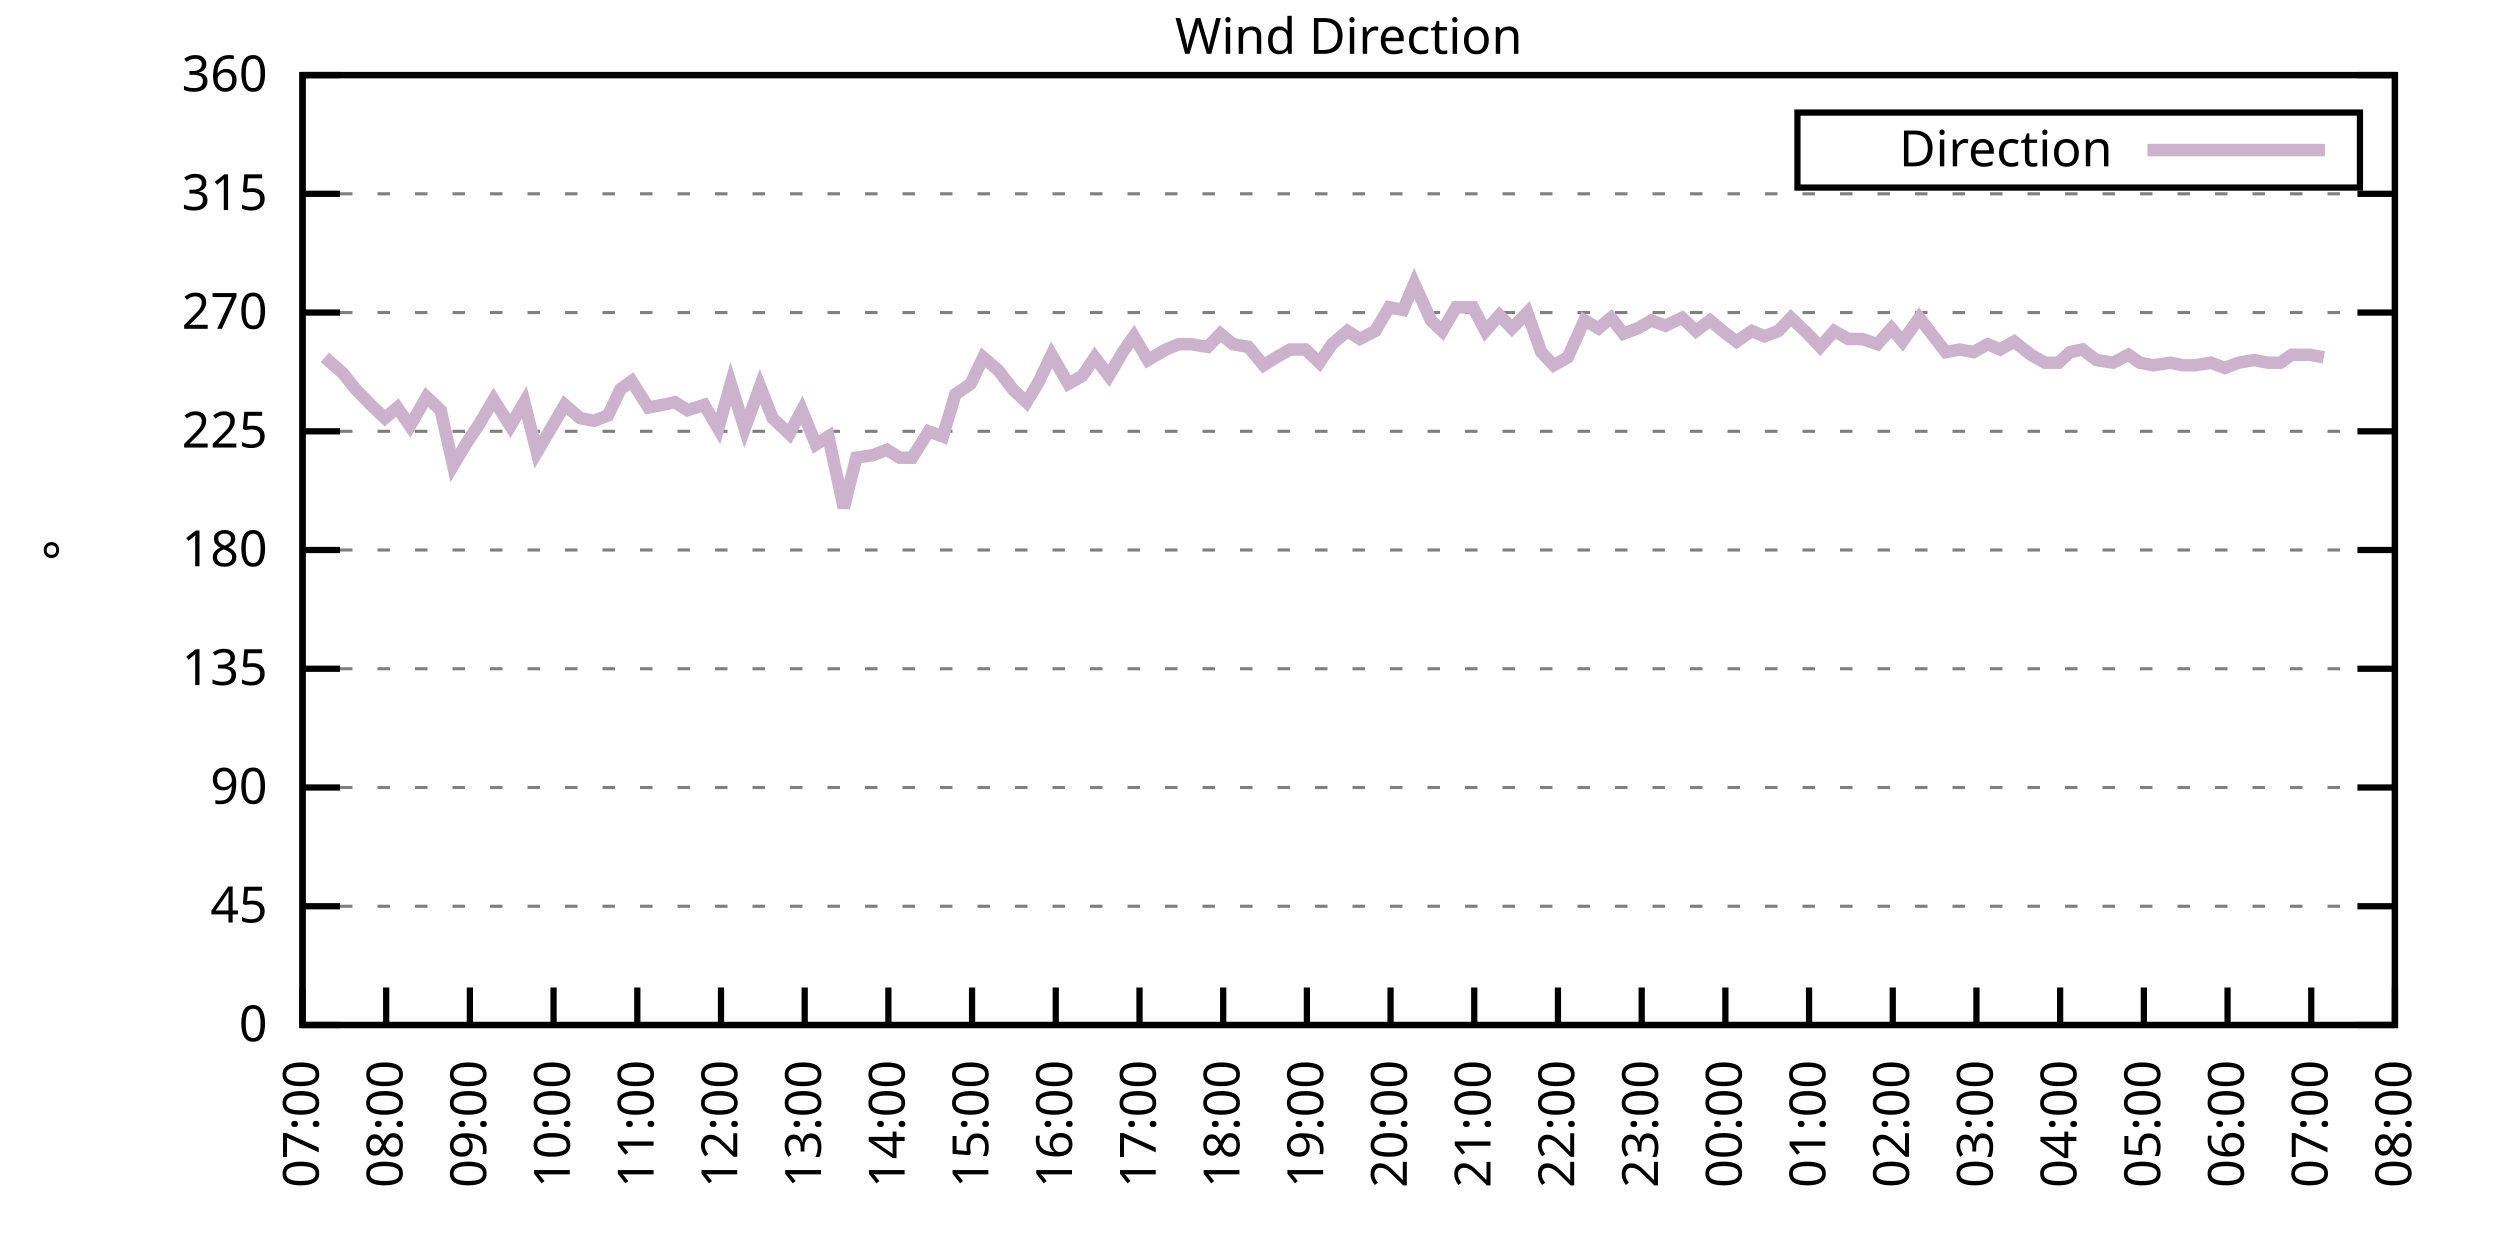
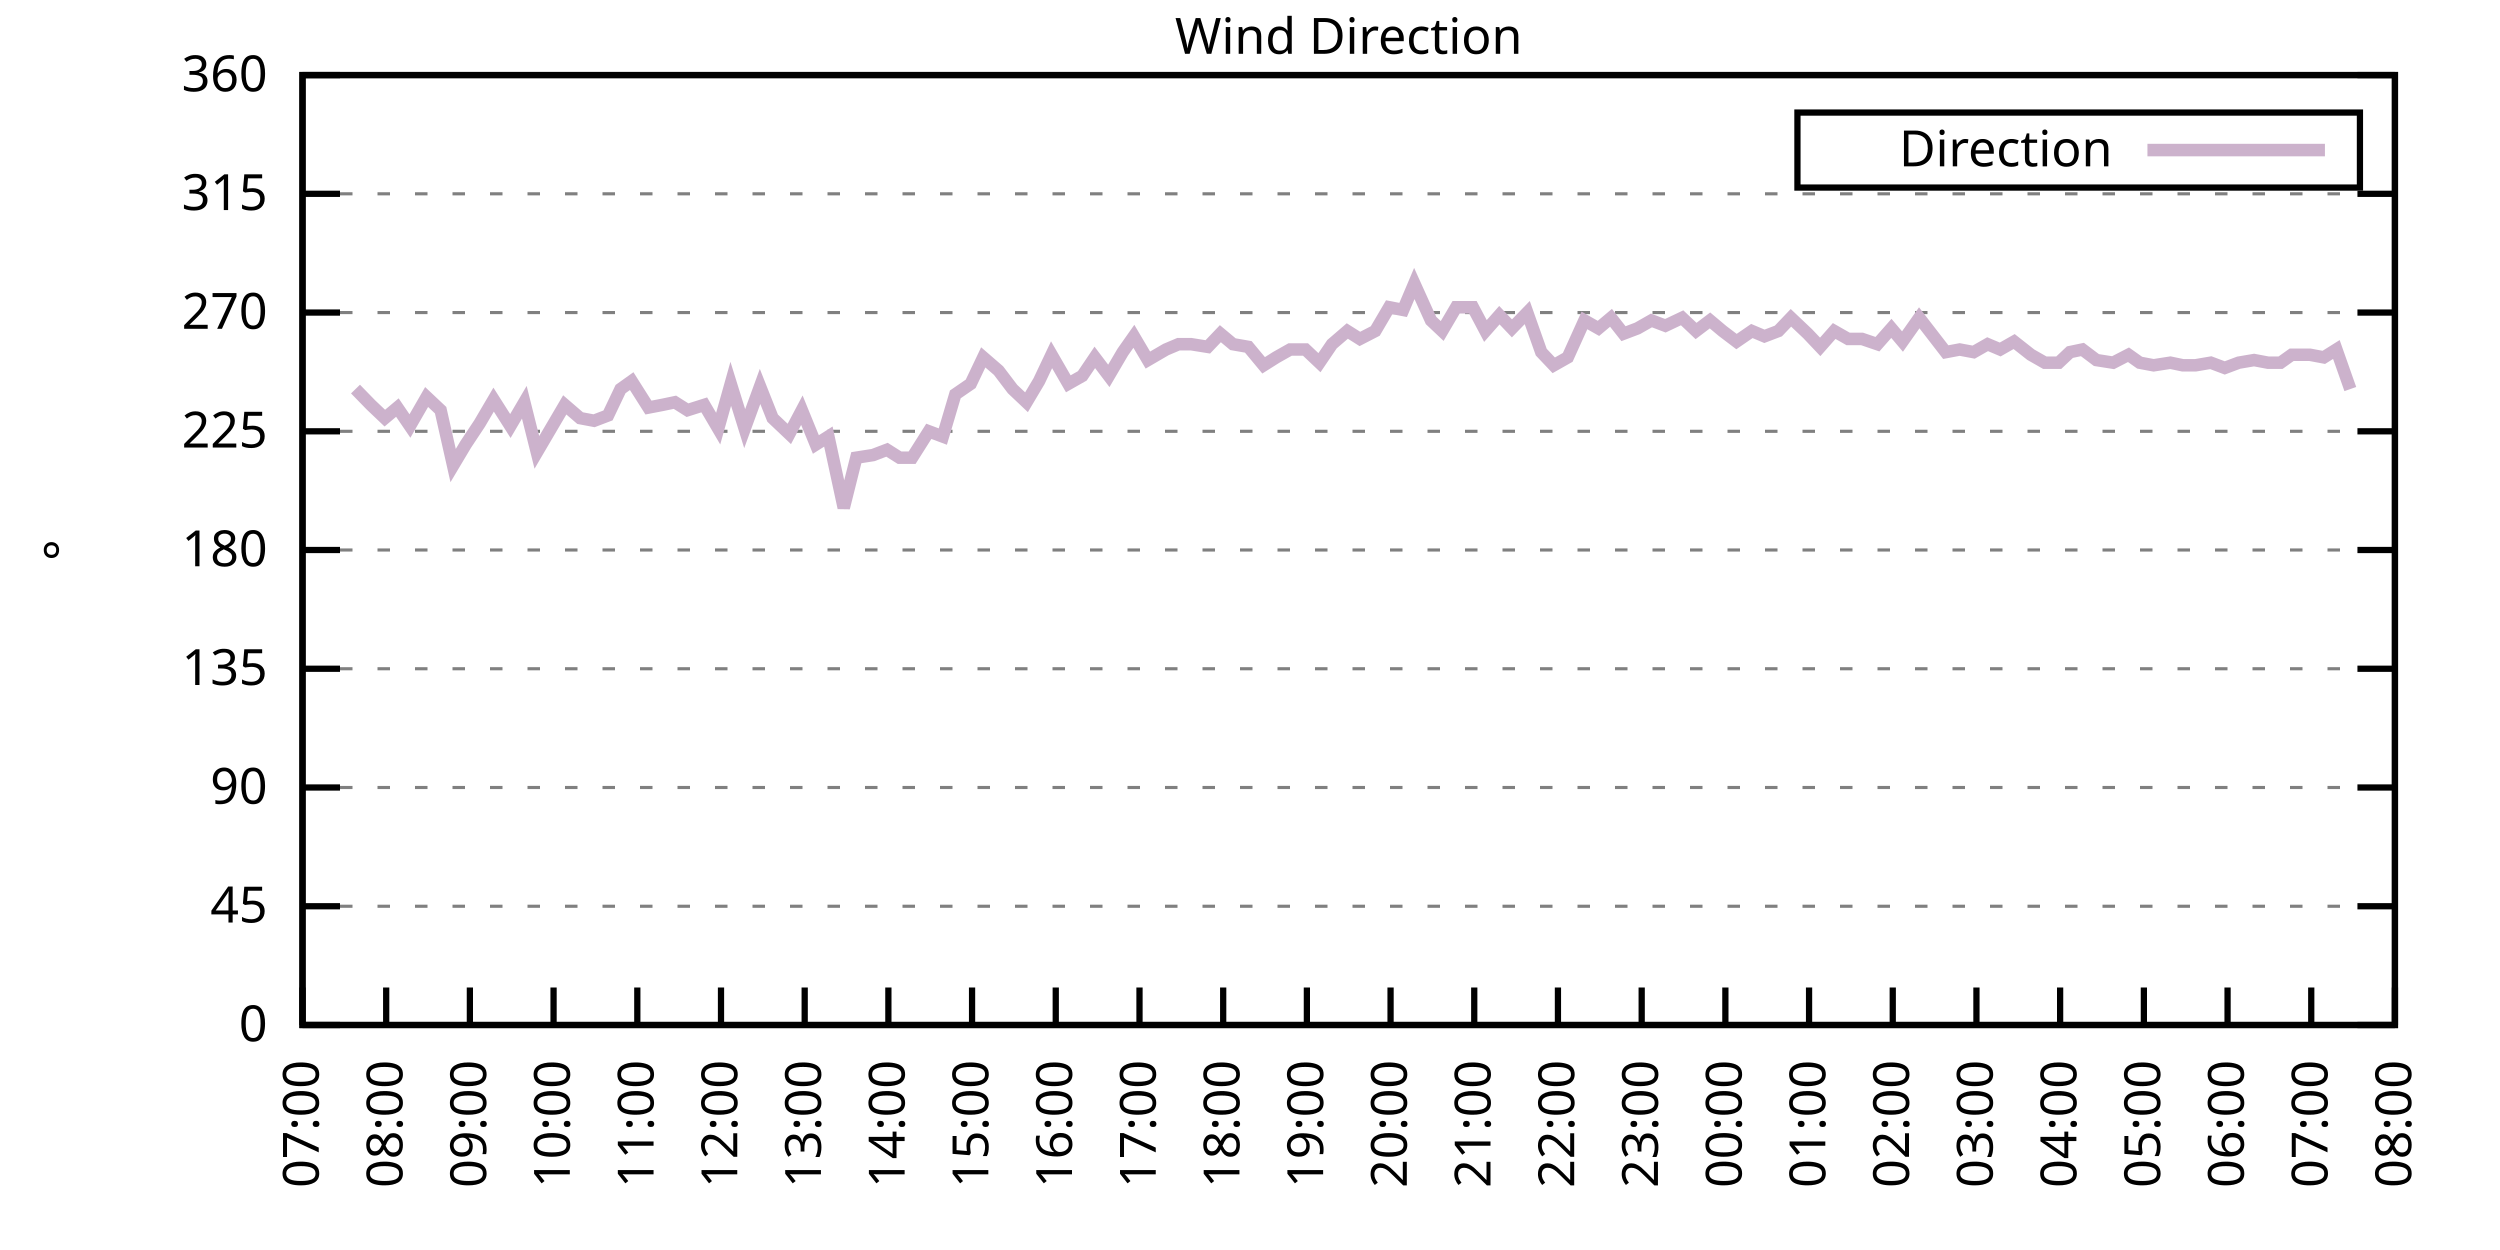
<svg xmlns="http://www.w3.org/2000/svg" xmlns:xlink="http://www.w3.org/1999/xlink" width="400" height="200" viewBox="0 0 400 200">
  <g id="gnuplot_canvas">
    <rect x="0" y="0" width="400" height="200" fill="none" />
    <defs>
      <circle id="gpDot" r="0.5" stroke-width="0.5" stroke="currentColor" />
      <path id="gpPt0" stroke-width="0.333" stroke="currentColor" d="M-1,0 h2 M0,-1 v2" />
      <path id="gpPt1" stroke-width="0.333" stroke="currentColor" d="M-1,-1 L1,1 M1,-1 L-1,1" />
      <path id="gpPt2" stroke-width="0.333" stroke="currentColor" d="M-1,0 L1,0 M0,-1 L0,1 M-1,-1 L1,1 M-1,1 L1,-1" />
      <rect id="gpPt3" stroke-width="0.333" stroke="currentColor" x="-1" y="-1" width="2" height="2" />
      <rect id="gpPt4" stroke-width="0.333" stroke="currentColor" fill="currentColor" x="-1" y="-1" width="2" height="2" />
      <circle id="gpPt5" stroke-width="0.333" stroke="currentColor" cx="0" cy="0" r="1" />
      <use xlink:href="#gpPt5" id="gpPt6" fill="currentColor" stroke="none" />
      <path id="gpPt7" stroke-width="0.333" stroke="currentColor" d="M0,-1.33 L-1.33,0.67 L1.33,0.67 z" />
      <use xlink:href="#gpPt7" id="gpPt8" fill="currentColor" stroke="none" />
      <use xlink:href="#gpPt7" id="gpPt9" stroke="currentColor" transform="rotate(180)" />
      <use xlink:href="#gpPt9" id="gpPt10" fill="currentColor" stroke="none" />
      <use xlink:href="#gpPt3" id="gpPt11" stroke="currentColor" transform="rotate(45)" />
      <use xlink:href="#gpPt11" id="gpPt12" fill="currentColor" stroke="none" />
      <path id="gpPt13" stroke-width="0.333" stroke="currentColor" d="M0,1.330 L1.265,0.411 L0.782,-1.067 L-0.782,-1.076 L-1.265,0.411 z" />
      <use xlink:href="#gpPt13" id="gpPt14" fill="currentColor" stroke="none" />
      <filter id="textbox" filterUnits="objectBoundingBox" x="0" y="0" height="1" width="1">
        <feFlood flood-color="white" flood-opacity="1" result="bgnd" />
        <feComposite in="SourceGraphic" in2="bgnd" operator="atop" />
      </filter>
      <filter id="greybox" filterUnits="objectBoundingBox" x="0" y="0" height="1" width="1">
        <feFlood flood-color="lightgrey" flood-opacity="1" result="grey" />
        <feComposite in="SourceGraphic" in2="grey" operator="atop" />
      </filter>
    </defs>
    <g fill="none" color="white" stroke="currentColor" stroke-width="1.00" stroke-linecap="butt" stroke-linejoin="miter">
</g>
    <g fill="none" color="black" stroke="currentColor" stroke-width="1.00" stroke-linecap="butt" stroke-linejoin="miter">
      <g stroke="none" shape-rendering="crispEdges">
        <polygon fill="rgb(255, 255, 255)" points="48.40,164.00 383.18,164.00 383.18,12.02 48.40,12.02 " />
      </g>
    </g>
    <g fill="none" color="black" stroke="currentColor" stroke-width="1.00" stroke-linecap="butt" stroke-linejoin="miter">
</g>
    <g fill="none" color="black" stroke="black" stroke-width="0.50" stroke-linecap="butt" stroke-linejoin="miter">
</g>
    <g fill="none" color="gray" stroke="currentColor" stroke-width="0.50" stroke-linecap="butt" stroke-linejoin="miter">
      <path stroke="gray" stroke-dasharray="2,4" class="gridline" d="M48.40,164.00 L383.19,164.00  " />
    </g>
    <g fill="none" color="gray" stroke="gray" stroke-width="1.00" stroke-linecap="butt" stroke-linejoin="miter">
</g>
    <g fill="none" color="black" stroke="currentColor" stroke-width="1.00" stroke-linecap="butt" stroke-linejoin="miter">
      <path stroke="black" d="M48.40,164.00 L54.40,164.00 M383.19,164.00 L377.19,164.00  " />
      <g transform="translate(42.80,166.60)" stroke="none" fill="black" font-family="Sans" font-size="8.00" text-anchor="end">
        <text>
          <tspan font-family="Sans"> 0</tspan>
        </text>
      </g>
    </g>
    <g fill="none" color="black" stroke="currentColor" stroke-width="1.00" stroke-linecap="butt" stroke-linejoin="miter">
</g>
    <g fill="none" color="black" stroke="black" stroke-width="0.50" stroke-linecap="butt" stroke-linejoin="miter">
</g>
    <g fill="none" color="gray" stroke="currentColor" stroke-width="0.50" stroke-linecap="butt" stroke-linejoin="miter">
      <path stroke="gray" stroke-dasharray="2,4" class="gridline" d="M48.40,145.00 L383.19,145.00  " />
    </g>
    <g fill="none" color="gray" stroke="gray" stroke-width="1.00" stroke-linecap="butt" stroke-linejoin="miter">
</g>
    <g fill="none" color="black" stroke="currentColor" stroke-width="1.00" stroke-linecap="butt" stroke-linejoin="miter">
      <path stroke="black" d="M48.40,145.00 L54.40,145.00 M383.19,145.00 L377.19,145.00  " />
      <g transform="translate(42.80,147.60)" stroke="none" fill="black" font-family="Sans" font-size="8.00" text-anchor="end">
        <text>
          <tspan font-family="Sans"> 45</tspan>
        </text>
      </g>
    </g>
    <g fill="none" color="black" stroke="currentColor" stroke-width="1.00" stroke-linecap="butt" stroke-linejoin="miter">
</g>
    <g fill="none" color="black" stroke="black" stroke-width="0.50" stroke-linecap="butt" stroke-linejoin="miter">
</g>
    <g fill="none" color="gray" stroke="currentColor" stroke-width="0.50" stroke-linecap="butt" stroke-linejoin="miter">
      <path stroke="gray" stroke-dasharray="2,4" class="gridline" d="M48.40,126.00 L383.19,126.00  " />
    </g>
    <g fill="none" color="gray" stroke="gray" stroke-width="1.00" stroke-linecap="butt" stroke-linejoin="miter">
</g>
    <g fill="none" color="black" stroke="currentColor" stroke-width="1.00" stroke-linecap="butt" stroke-linejoin="miter">
      <path stroke="black" d="M48.40,126.00 L54.40,126.00 M383.19,126.00 L377.19,126.00  " />
      <g transform="translate(42.80,128.60)" stroke="none" fill="black" font-family="Sans" font-size="8.00" text-anchor="end">
        <text>
          <tspan font-family="Sans"> 90</tspan>
        </text>
      </g>
    </g>
    <g fill="none" color="black" stroke="currentColor" stroke-width="1.00" stroke-linecap="butt" stroke-linejoin="miter">
</g>
    <g fill="none" color="black" stroke="black" stroke-width="0.50" stroke-linecap="butt" stroke-linejoin="miter">
</g>
    <g fill="none" color="gray" stroke="currentColor" stroke-width="0.50" stroke-linecap="butt" stroke-linejoin="miter">
      <path stroke="gray" stroke-dasharray="2,4" class="gridline" d="M48.40,107.00 L383.19,107.00  " />
    </g>
    <g fill="none" color="gray" stroke="gray" stroke-width="1.00" stroke-linecap="butt" stroke-linejoin="miter">
</g>
    <g fill="none" color="black" stroke="currentColor" stroke-width="1.00" stroke-linecap="butt" stroke-linejoin="miter">
      <path stroke="black" d="M48.40,107.00 L54.40,107.00 M383.19,107.00 L377.19,107.00  " />
      <g transform="translate(42.80,109.60)" stroke="none" fill="black" font-family="Sans" font-size="8.00" text-anchor="end">
        <text>
          <tspan font-family="Sans"> 135</tspan>
        </text>
      </g>
    </g>
    <g fill="none" color="black" stroke="currentColor" stroke-width="1.00" stroke-linecap="butt" stroke-linejoin="miter">
</g>
    <g fill="none" color="black" stroke="black" stroke-width="0.50" stroke-linecap="butt" stroke-linejoin="miter">
</g>
    <g fill="none" color="gray" stroke="currentColor" stroke-width="0.50" stroke-linecap="butt" stroke-linejoin="miter">
      <path stroke="gray" stroke-dasharray="2,4" class="gridline" d="M48.40,88.00 L383.19,88.00  " />
    </g>
    <g fill="none" color="gray" stroke="gray" stroke-width="1.00" stroke-linecap="butt" stroke-linejoin="miter">
</g>
    <g fill="none" color="black" stroke="currentColor" stroke-width="1.00" stroke-linecap="butt" stroke-linejoin="miter">
      <path stroke="black" d="M48.40,88.00 L54.40,88.00 M383.19,88.00 L377.19,88.00  " />
      <g transform="translate(42.80,90.60)" stroke="none" fill="black" font-family="Sans" font-size="8.00" text-anchor="end">
        <text>
          <tspan font-family="Sans"> 180</tspan>
        </text>
      </g>
    </g>
    <g fill="none" color="black" stroke="currentColor" stroke-width="1.00" stroke-linecap="butt" stroke-linejoin="miter">
</g>
    <g fill="none" color="black" stroke="black" stroke-width="0.50" stroke-linecap="butt" stroke-linejoin="miter">
</g>
    <g fill="none" color="gray" stroke="currentColor" stroke-width="0.50" stroke-linecap="butt" stroke-linejoin="miter">
      <path stroke="gray" stroke-dasharray="2,4" class="gridline" d="M48.40,69.01 L383.19,69.01  " />
    </g>
    <g fill="none" color="gray" stroke="gray" stroke-width="1.00" stroke-linecap="butt" stroke-linejoin="miter">
</g>
    <g fill="none" color="black" stroke="currentColor" stroke-width="1.00" stroke-linecap="butt" stroke-linejoin="miter">
      <path stroke="black" d="M48.40,69.01 L54.40,69.01 M383.19,69.01 L377.19,69.01  " />
      <g transform="translate(42.80,71.61)" stroke="none" fill="black" font-family="Sans" font-size="8.00" text-anchor="end">
        <text>
          <tspan font-family="Sans"> 225</tspan>
        </text>
      </g>
    </g>
    <g fill="none" color="black" stroke="currentColor" stroke-width="1.00" stroke-linecap="butt" stroke-linejoin="miter">
</g>
    <g fill="none" color="black" stroke="black" stroke-width="0.50" stroke-linecap="butt" stroke-linejoin="miter">
</g>
    <g fill="none" color="gray" stroke="currentColor" stroke-width="0.50" stroke-linecap="butt" stroke-linejoin="miter">
      <path stroke="gray" stroke-dasharray="2,4" class="gridline" d="M48.40,50.01 L383.19,50.01  " />
    </g>
    <g fill="none" color="gray" stroke="gray" stroke-width="1.00" stroke-linecap="butt" stroke-linejoin="miter">
</g>
    <g fill="none" color="black" stroke="currentColor" stroke-width="1.00" stroke-linecap="butt" stroke-linejoin="miter">
      <path stroke="black" d="M48.40,50.01 L54.40,50.01 M383.19,50.01 L377.19,50.01  " />
      <g transform="translate(42.80,52.61)" stroke="none" fill="black" font-family="Sans" font-size="8.00" text-anchor="end">
        <text>
          <tspan font-family="Sans"> 270</tspan>
        </text>
      </g>
    </g>
    <g fill="none" color="black" stroke="currentColor" stroke-width="1.00" stroke-linecap="butt" stroke-linejoin="miter">
</g>
    <g fill="none" color="black" stroke="black" stroke-width="0.50" stroke-linecap="butt" stroke-linejoin="miter">
</g>
    <g fill="none" color="gray" stroke="currentColor" stroke-width="0.50" stroke-linecap="butt" stroke-linejoin="miter">
      <path stroke="gray" stroke-dasharray="2,4" class="gridline" d="M48.40,31.01 L383.19,31.01  " />
    </g>
    <g fill="none" color="gray" stroke="gray" stroke-width="1.00" stroke-linecap="butt" stroke-linejoin="miter">
</g>
    <g fill="none" color="black" stroke="currentColor" stroke-width="1.00" stroke-linecap="butt" stroke-linejoin="miter">
      <path stroke="black" d="M48.40,31.01 L54.40,31.01 M383.19,31.01 L377.19,31.01  " />
      <g transform="translate(42.80,33.61)" stroke="none" fill="black" font-family="Sans" font-size="8.00" text-anchor="end">
        <text>
          <tspan font-family="Sans"> 315</tspan>
        </text>
      </g>
    </g>
    <g fill="none" color="black" stroke="currentColor" stroke-width="1.00" stroke-linecap="butt" stroke-linejoin="miter">
</g>
    <g fill="none" color="black" stroke="black" stroke-width="0.50" stroke-linecap="butt" stroke-linejoin="miter">
</g>
    <g fill="none" color="gray" stroke="currentColor" stroke-width="0.50" stroke-linecap="butt" stroke-linejoin="miter">
      <path stroke="gray" stroke-dasharray="2,4" class="gridline" d="M48.40,12.01 L383.19,12.01  " />
    </g>
    <g fill="none" color="gray" stroke="gray" stroke-width="1.00" stroke-linecap="butt" stroke-linejoin="miter">
</g>
    <g fill="none" color="black" stroke="currentColor" stroke-width="1.00" stroke-linecap="butt" stroke-linejoin="miter">
      <path stroke="black" d="M48.40,12.01 L54.40,12.01 M383.19,12.01 L377.19,12.01  " />
      <g transform="translate(42.80,14.61)" stroke="none" fill="black" font-family="Sans" font-size="8.00" text-anchor="end">
        <text>
          <tspan font-family="Sans"> 360</tspan>
        </text>
      </g>
    </g>
    <g fill="none" color="black" stroke="currentColor" stroke-width="1.00" stroke-linecap="butt" stroke-linejoin="miter">
      <path stroke="black" d="M48.40,164.00 L48.40,158.00  " />
      <g transform="translate(51.00,169.60) rotate(270.00)" stroke="none" fill="black" font-family="Sans" font-size="8.00" text-anchor="end">
        <text>
          <tspan font-family="Sans">07:00</tspan>
        </text>
      </g>
    </g>
    <g fill="none" color="black" stroke="currentColor" stroke-width="1.00" stroke-linecap="butt" stroke-linejoin="miter">
      <path stroke="black" d="M61.79,164.00 L61.79,158.00  " />
      <g transform="translate(64.39,169.60) rotate(270.00)" stroke="none" fill="black" font-family="Sans" font-size="8.00" text-anchor="end">
        <text>
          <tspan font-family="Sans">08:00</tspan>
        </text>
      </g>
    </g>
    <g fill="none" color="black" stroke="currentColor" stroke-width="1.00" stroke-linecap="butt" stroke-linejoin="miter">
      <path stroke="black" d="M75.18,164.00 L75.18,158.00  " />
      <g transform="translate(77.78,169.60) rotate(270.00)" stroke="none" fill="black" font-family="Sans" font-size="8.00" text-anchor="end">
        <text>
          <tspan font-family="Sans">09:00</tspan>
        </text>
      </g>
    </g>
    <g fill="none" color="black" stroke="currentColor" stroke-width="1.00" stroke-linecap="butt" stroke-linejoin="miter">
      <path stroke="black" d="M88.57,164.00 L88.57,158.00  " />
      <g transform="translate(91.17,169.60) rotate(270.00)" stroke="none" fill="black" font-family="Sans" font-size="8.00" text-anchor="end">
        <text>
          <tspan font-family="Sans">10:00</tspan>
        </text>
      </g>
    </g>
    <g fill="none" color="black" stroke="currentColor" stroke-width="1.00" stroke-linecap="butt" stroke-linejoin="miter">
      <path stroke="black" d="M101.97,164.00 L101.97,158.00  " />
      <g transform="translate(104.57,169.60) rotate(270.00)" stroke="none" fill="black" font-family="Sans" font-size="8.00" text-anchor="end">
        <text>
          <tspan font-family="Sans">11:00</tspan>
        </text>
      </g>
    </g>
    <g fill="none" color="black" stroke="currentColor" stroke-width="1.00" stroke-linecap="butt" stroke-linejoin="miter">
      <path stroke="black" d="M115.36,164.00 L115.36,158.00  " />
      <g transform="translate(117.96,169.60) rotate(270.00)" stroke="none" fill="black" font-family="Sans" font-size="8.00" text-anchor="end">
        <text>
          <tspan font-family="Sans">12:00</tspan>
        </text>
      </g>
    </g>
    <g fill="none" color="black" stroke="currentColor" stroke-width="1.00" stroke-linecap="butt" stroke-linejoin="miter">
      <path stroke="black" d="M128.75,164.00 L128.75,158.00  " />
      <g transform="translate(131.35,169.60) rotate(270.00)" stroke="none" fill="black" font-family="Sans" font-size="8.00" text-anchor="end">
        <text>
          <tspan font-family="Sans">13:00</tspan>
        </text>
      </g>
    </g>
    <g fill="none" color="black" stroke="currentColor" stroke-width="1.00" stroke-linecap="butt" stroke-linejoin="miter">
      <path stroke="black" d="M142.14,164.00 L142.14,158.00  " />
      <g transform="translate(144.74,169.60) rotate(270.00)" stroke="none" fill="black" font-family="Sans" font-size="8.00" text-anchor="end">
        <text>
          <tspan font-family="Sans">14:00</tspan>
        </text>
      </g>
    </g>
    <g fill="none" color="black" stroke="currentColor" stroke-width="1.00" stroke-linecap="butt" stroke-linejoin="miter">
      <path stroke="black" d="M155.53,164.00 L155.53,158.00  " />
      <g transform="translate(158.13,169.60) rotate(270.00)" stroke="none" fill="black" font-family="Sans" font-size="8.00" text-anchor="end">
        <text>
          <tspan font-family="Sans">15:00</tspan>
        </text>
      </g>
    </g>
    <g fill="none" color="black" stroke="currentColor" stroke-width="1.00" stroke-linecap="butt" stroke-linejoin="miter">
      <path stroke="black" d="M168.92,164.00 L168.92,158.00  " />
      <g transform="translate(171.52,169.60) rotate(270.00)" stroke="none" fill="black" font-family="Sans" font-size="8.00" text-anchor="end">
        <text>
          <tspan font-family="Sans">16:00</tspan>
        </text>
      </g>
    </g>
    <g fill="none" color="black" stroke="currentColor" stroke-width="1.00" stroke-linecap="butt" stroke-linejoin="miter">
      <path stroke="black" d="M182.32,164.00 L182.32,158.00  " />
      <g transform="translate(184.92,169.60) rotate(270.00)" stroke="none" fill="black" font-family="Sans" font-size="8.00" text-anchor="end">
        <text>
          <tspan font-family="Sans">17:00</tspan>
        </text>
      </g>
    </g>
    <g fill="none" color="black" stroke="currentColor" stroke-width="1.00" stroke-linecap="butt" stroke-linejoin="miter">
      <path stroke="black" d="M195.71,164.00 L195.71,158.00  " />
      <g transform="translate(198.31,169.60) rotate(270.00)" stroke="none" fill="black" font-family="Sans" font-size="8.00" text-anchor="end">
        <text>
          <tspan font-family="Sans">18:00</tspan>
        </text>
      </g>
    </g>
    <g fill="none" color="black" stroke="currentColor" stroke-width="1.00" stroke-linecap="butt" stroke-linejoin="miter">
      <path stroke="black" d="M209.10,164.00 L209.10,158.00  " />
      <g transform="translate(211.70,169.60) rotate(270.00)" stroke="none" fill="black" font-family="Sans" font-size="8.00" text-anchor="end">
        <text>
          <tspan font-family="Sans">19:00</tspan>
        </text>
      </g>
    </g>
    <g fill="none" color="black" stroke="currentColor" stroke-width="1.00" stroke-linecap="butt" stroke-linejoin="miter">
      <path stroke="black" d="M222.49,164.00 L222.49,158.00  " />
      <g transform="translate(225.09,169.60) rotate(270.00)" stroke="none" fill="black" font-family="Sans" font-size="8.00" text-anchor="end">
        <text>
          <tspan font-family="Sans">20:00</tspan>
        </text>
      </g>
    </g>
    <g fill="none" color="black" stroke="currentColor" stroke-width="1.00" stroke-linecap="butt" stroke-linejoin="miter">
      <path stroke="black" d="M235.88,164.00 L235.88,158.00  " />
      <g transform="translate(238.48,169.60) rotate(270.00)" stroke="none" fill="black" font-family="Sans" font-size="8.00" text-anchor="end">
        <text>
          <tspan font-family="Sans">21:00</tspan>
        </text>
      </g>
    </g>
    <g fill="none" color="black" stroke="currentColor" stroke-width="1.00" stroke-linecap="butt" stroke-linejoin="miter">
      <path stroke="black" d="M249.27,164.00 L249.27,158.00  " />
      <g transform="translate(251.87,169.60) rotate(270.00)" stroke="none" fill="black" font-family="Sans" font-size="8.00" text-anchor="end">
        <text>
          <tspan font-family="Sans">22:00</tspan>
        </text>
      </g>
    </g>
    <g fill="none" color="black" stroke="currentColor" stroke-width="1.00" stroke-linecap="butt" stroke-linejoin="miter">
      <path stroke="black" d="M262.67,164.00 L262.67,158.00  " />
      <g transform="translate(265.27,169.60) rotate(270.00)" stroke="none" fill="black" font-family="Sans" font-size="8.00" text-anchor="end">
        <text>
          <tspan font-family="Sans">23:00</tspan>
        </text>
      </g>
    </g>
    <g fill="none" color="black" stroke="currentColor" stroke-width="1.00" stroke-linecap="butt" stroke-linejoin="miter">
      <path stroke="black" d="M276.06,164.00 L276.06,158.00  " />
      <g transform="translate(278.66,169.60) rotate(270.00)" stroke="none" fill="black" font-family="Sans" font-size="8.00" text-anchor="end">
        <text>
          <tspan font-family="Sans">00:00</tspan>
        </text>
      </g>
    </g>
    <g fill="none" color="black" stroke="currentColor" stroke-width="1.00" stroke-linecap="butt" stroke-linejoin="miter">
      <path stroke="black" d="M289.45,164.00 L289.45,158.00  " />
      <g transform="translate(292.05,169.60) rotate(270.00)" stroke="none" fill="black" font-family="Sans" font-size="8.00" text-anchor="end">
        <text>
          <tspan font-family="Sans">01:00</tspan>
        </text>
      </g>
    </g>
    <g fill="none" color="black" stroke="currentColor" stroke-width="1.00" stroke-linecap="butt" stroke-linejoin="miter">
      <path stroke="black" d="M302.84,164.00 L302.84,158.00  " />
      <g transform="translate(305.44,169.60) rotate(270.00)" stroke="none" fill="black" font-family="Sans" font-size="8.00" text-anchor="end">
        <text>
          <tspan font-family="Sans">02:00</tspan>
        </text>
      </g>
    </g>
    <g fill="none" color="black" stroke="currentColor" stroke-width="1.00" stroke-linecap="butt" stroke-linejoin="miter">
      <path stroke="black" d="M316.23,164.00 L316.23,158.00  " />
      <g transform="translate(318.83,169.60) rotate(270.00)" stroke="none" fill="black" font-family="Sans" font-size="8.00" text-anchor="end">
        <text>
          <tspan font-family="Sans">03:00</tspan>
        </text>
      </g>
    </g>
    <g fill="none" color="black" stroke="currentColor" stroke-width="1.00" stroke-linecap="butt" stroke-linejoin="miter">
      <path stroke="black" d="M329.62,164.00 L329.62,158.00  " />
      <g transform="translate(332.22,169.60) rotate(270.00)" stroke="none" fill="black" font-family="Sans" font-size="8.00" text-anchor="end">
        <text>
          <tspan font-family="Sans">04:00</tspan>
        </text>
      </g>
    </g>
    <g fill="none" color="black" stroke="currentColor" stroke-width="1.00" stroke-linecap="butt" stroke-linejoin="miter">
      <path stroke="black" d="M343.02,164.00 L343.02,158.00  " />
      <g transform="translate(345.62,169.60) rotate(270.00)" stroke="none" fill="black" font-family="Sans" font-size="8.00" text-anchor="end">
        <text>
          <tspan font-family="Sans">05:00</tspan>
        </text>
      </g>
    </g>
    <g fill="none" color="black" stroke="currentColor" stroke-width="1.00" stroke-linecap="butt" stroke-linejoin="miter">
      <path stroke="black" d="M356.41,164.00 L356.41,158.00  " />
      <g transform="translate(359.01,169.60) rotate(270.00)" stroke="none" fill="black" font-family="Sans" font-size="8.00" text-anchor="end">
        <text>
          <tspan font-family="Sans">06:00</tspan>
        </text>
      </g>
    </g>
    <g fill="none" color="black" stroke="currentColor" stroke-width="1.00" stroke-linecap="butt" stroke-linejoin="miter">
      <path stroke="black" d="M369.80,164.00 L369.80,158.00  " />
      <g transform="translate(372.40,169.60) rotate(270.00)" stroke="none" fill="black" font-family="Sans" font-size="8.00" text-anchor="end">
        <text>
          <tspan font-family="Sans">07:00</tspan>
        </text>
      </g>
    </g>
    <g fill="none" color="black" stroke="currentColor" stroke-width="1.00" stroke-linecap="butt" stroke-linejoin="miter">
      <path stroke="black" d="M383.19,164.00 L383.19,158.00  " />
      <g transform="translate(385.79,169.60) rotate(270.00)" stroke="none" fill="black" font-family="Sans" font-size="8.00" text-anchor="end">
        <text>
          <tspan font-family="Sans">08:00</tspan>
        </text>
      </g>
    </g>
    <g fill="none" color="black" stroke="currentColor" stroke-width="1.00" stroke-linecap="butt" stroke-linejoin="miter">
</g>
    <g fill="none" color="black" stroke="currentColor" stroke-width="1.00" stroke-linecap="butt" stroke-linejoin="miter">
      <path stroke="black" d="M48.40,12.01 L48.40,164.00 L383.19,164.00 L383.19,12.01 L48.40,12.01 Z  " />
    </g>
    <g fill="none" color="black" stroke="currentColor" stroke-width="1.00" stroke-linecap="butt" stroke-linejoin="miter">
</g>
    <g fill="none" color="black" stroke="currentColor" stroke-width="1.00" stroke-linecap="butt" stroke-linejoin="miter">
      <path stroke="black" d="M287.59,30.01 L287.59,18.01 L377.59,18.01 L377.59,30.01 L287.59,30.01 Z  " />
    </g>
    <g id="Wind_direction_plot_1">
      <g fill="none" color="white" stroke="black" stroke-width="2.00" stroke-linecap="butt" stroke-linejoin="miter">
</g>
      <g fill="none" color="black" stroke="currentColor" stroke-width="2.00" stroke-linecap="butt" stroke-linejoin="miter">
        <g transform="translate(337.99,26.61)" stroke="none" fill="black" font-family="Sans" font-size="8.00" text-anchor="end">
          <text>
            <tspan font-family="Sans">Direction</tspan>
          </text>
        </g>
      </g>
      <g fill="none" color="black" stroke="currentColor" stroke-width="2.00" stroke-linecap="butt" stroke-linejoin="miter">
-         <path stroke="rgb(204, 178, 204)" d="M343.59,24.01 L371.99,24.01 M51.97,57.18 L54.87,59.72 L56.88,62.25 L59.34,64.78 L61.57,66.90 L63.58,65.21   L65.59,68.16 L68.26,63.52 L70.50,65.63 L72.50,74.49 L74.51,71.12 L76.75,67.74 L78.98,63.94 L81.66,68.16   L83.89,64.36 L85.90,72.38 L88.13,68.58 L90.36,64.78 L92.82,66.90 L95.05,67.32 L97.28,66.47 L99.29,62.25   L101.07,60.98 L103.75,65.21 L105.98,64.78 L107.99,64.36 L110.00,65.63 L112.68,64.78 L114.91,68.58 L116.92,61.41   L119.15,68.58 L121.61,61.83 L123.62,66.90 L126.29,69.43 L128.30,65.63 L130.54,71.12 L132.54,69.85 L135.00,81.25   L137.01,73.23 L139.69,72.81 L141.92,71.96 L143.93,73.23 L145.94,73.23 L148.61,69.01 L150.85,69.85 L152.85,63.10   L155.31,61.41 L157.32,57.18 L159.77,59.30 L162.01,62.25 L164.24,64.36 L166.25,60.98 L168.25,56.76 L170.93,61.41   L173.17,60.14 L175.17,57.18 L177.41,60.14 L179.64,56.34 L181.42,53.81 L183.66,57.61 L186.56,55.92 L188.57,55.07   L190.57,55.07 L193.25,55.50 L195.26,53.39 L197.27,55.07 L199.73,55.50 L202.18,58.45 L204.19,57.18 L206.42,55.92   L208.88,55.92 L211.11,58.03 L213.12,55.07 L215.57,52.96 L217.58,54.23 L220.04,52.96 L222.27,49.16 L224.50,49.59   L226.29,45.36 L228.96,51.27 L230.75,52.96 L232.98,49.16 L235.66,49.16 L237.67,52.96 L239.90,50.43 L241.91,52.54   L244.36,50.01 L246.60,56.34 L248.60,58.45 L250.84,57.18 L253.51,51.27 L255.75,52.54 L257.76,50.85 L259.76,53.39   L262.00,52.54 L264.23,51.27 L266.46,52.12 L269.14,50.85 L271.37,52.96 L273.60,51.27 L275.61,52.96 L277.84,54.65   L280.30,52.96 L282.31,53.81 L284.54,52.96 L286.55,50.85 L289.23,53.39 L291.23,55.50 L293.47,52.96 L295.70,54.23   L297.93,54.23 L300.39,55.07 L302.62,52.54 L304.40,54.65 L307.08,50.85 L311.32,56.34 L313.55,55.92 L315.79,56.34   L318.02,55.07 L320.03,55.92 L322.26,54.65 L324.94,56.76 L327.17,58.03 L329.40,58.03 L331.19,56.34 L333.19,55.92   L335.43,57.61 L338.10,58.03 L340.56,56.76 L342.35,58.03 L344.58,58.45 L347.26,58.03 L349.26,58.45 L351.27,58.45   L353.73,58.03 L355.96,58.87 L358.19,58.03 L360.65,57.61 L362.88,58.03 L364.89,58.03 L366.67,56.76 L369.58,56.76   L371.81,57.18  " />
+         <path stroke="rgb(204, 178, 204)" d="M343.59,24.01 L371.99,24.01 M56.88,62.25 L59.34,64.78 L61.57,66.90 L63.58,65.21 L65.59,68.16 L68.26,63.52   L70.50,65.63 L72.50,74.49 L74.51,71.12 L76.75,67.74 L78.98,63.94 L81.66,68.16 L83.89,64.36 L85.90,72.38   L88.13,68.58 L90.36,64.78 L92.82,66.90 L95.05,67.32 L97.28,66.47 L99.29,62.25 L101.07,60.98 L103.75,65.21   L105.98,64.78 L107.99,64.36 L110.00,65.63 L112.68,64.78 L114.91,68.58 L116.92,61.41 L119.15,68.58 L121.61,61.83   L123.62,66.90 L126.29,69.43 L128.30,65.63 L130.54,71.12 L132.54,69.85 L135.00,81.25 L137.01,73.23 L139.69,72.81   L141.92,71.96 L143.93,73.23 L145.94,73.23 L148.61,69.01 L150.85,69.85 L152.85,63.10 L155.31,61.41 L157.32,57.18   L159.77,59.30 L162.01,62.25 L164.24,64.36 L166.25,60.98 L168.25,56.76 L170.93,61.41 L173.17,60.14 L175.17,57.18   L177.41,60.14 L179.64,56.34 L181.42,53.81 L183.66,57.61 L186.56,55.92 L188.57,55.07 L190.57,55.07 L193.25,55.50   L195.26,53.39 L197.27,55.07 L199.73,55.50 L202.18,58.45 L204.19,57.18 L206.42,55.92 L208.88,55.92 L211.11,58.03   L213.12,55.07 L215.57,52.96 L217.58,54.23 L220.04,52.96 L222.27,49.16 L224.50,49.59 L226.29,45.36 L228.96,51.27   L230.75,52.96 L232.98,49.16 L235.66,49.16 L237.67,52.96 L239.90,50.43 L241.91,52.54 L244.36,50.01 L246.60,56.34   L248.60,58.45 L250.84,57.18 L253.51,51.27 L255.75,52.54 L257.76,50.85 L259.76,53.39 L262.00,52.54 L264.23,51.27   L266.46,52.12 L269.14,50.85 L271.37,52.96 L273.60,51.27 L275.61,52.96 L277.84,54.65 L280.30,52.96 L282.31,53.81   L284.54,52.96 L286.55,50.85 L289.23,53.39 L291.23,55.50 L293.47,52.96 L295.70,54.23 L297.93,54.23 L300.39,55.07   L302.62,52.54 L304.40,54.65 L307.08,50.85 L311.32,56.34 L313.55,55.92 L315.79,56.34 L318.02,55.07 L320.03,55.92   L322.26,54.65 L324.94,56.76 L327.17,58.03 L329.40,58.03 L331.19,56.34 L333.19,55.92 L335.43,57.61 L338.10,58.03   L340.56,56.76 L342.35,58.03 L344.58,58.45 L347.26,58.03 L349.26,58.45 L351.27,58.45 L353.73,58.03 L355.96,58.87   L358.19,58.03 L360.65,57.61 L362.88,58.03 L364.89,58.03 L366.67,56.76 L369.58,56.76 L371.81,57.18 L373.82,55.92   L376.05,62.25  " />
      </g>
    </g>
    <g fill="none" color="black" stroke="currentColor" stroke-width="2.00" stroke-linecap="butt" stroke-linejoin="miter">
</g>
    <g fill="none" color="black" stroke="black" stroke-width="1.00" stroke-linecap="butt" stroke-linejoin="miter">
</g>
    <g fill="none" color="black" stroke="currentColor" stroke-width="1.00" stroke-linecap="butt" stroke-linejoin="miter">
      <path stroke="black" d="M48.40,12.01 L48.40,164.00 L383.19,164.00 L383.19,12.01 L48.40,12.01 Z  " />
      <g transform="translate(12.80,88.01) rotate(270.00)" stroke="none" fill="black" font-family="Sans" font-size="8.00" text-anchor="middle">
        <text>
          <tspan font-family="Sans">°</tspan>
        </text>
      </g>
    </g>
    <g fill="none" color="black" stroke="currentColor" stroke-width="1.00" stroke-linecap="butt" stroke-linejoin="miter">
</g>
    <g fill="none" color="black" stroke="currentColor" stroke-width="1.00" stroke-linecap="butt" stroke-linejoin="miter">
      <g transform="translate(215.79,8.61)" stroke="none" fill="black" font-family="Sans" font-size="8.00" text-anchor="middle">
        <text>
          <tspan font-family="Sans">Wind Direction</tspan>
        </text>
      </g>
    </g>
    <g fill="none" color="black" stroke="currentColor" stroke-width="1.00" stroke-linecap="butt" stroke-linejoin="miter">
</g>
  </g>
</svg>
